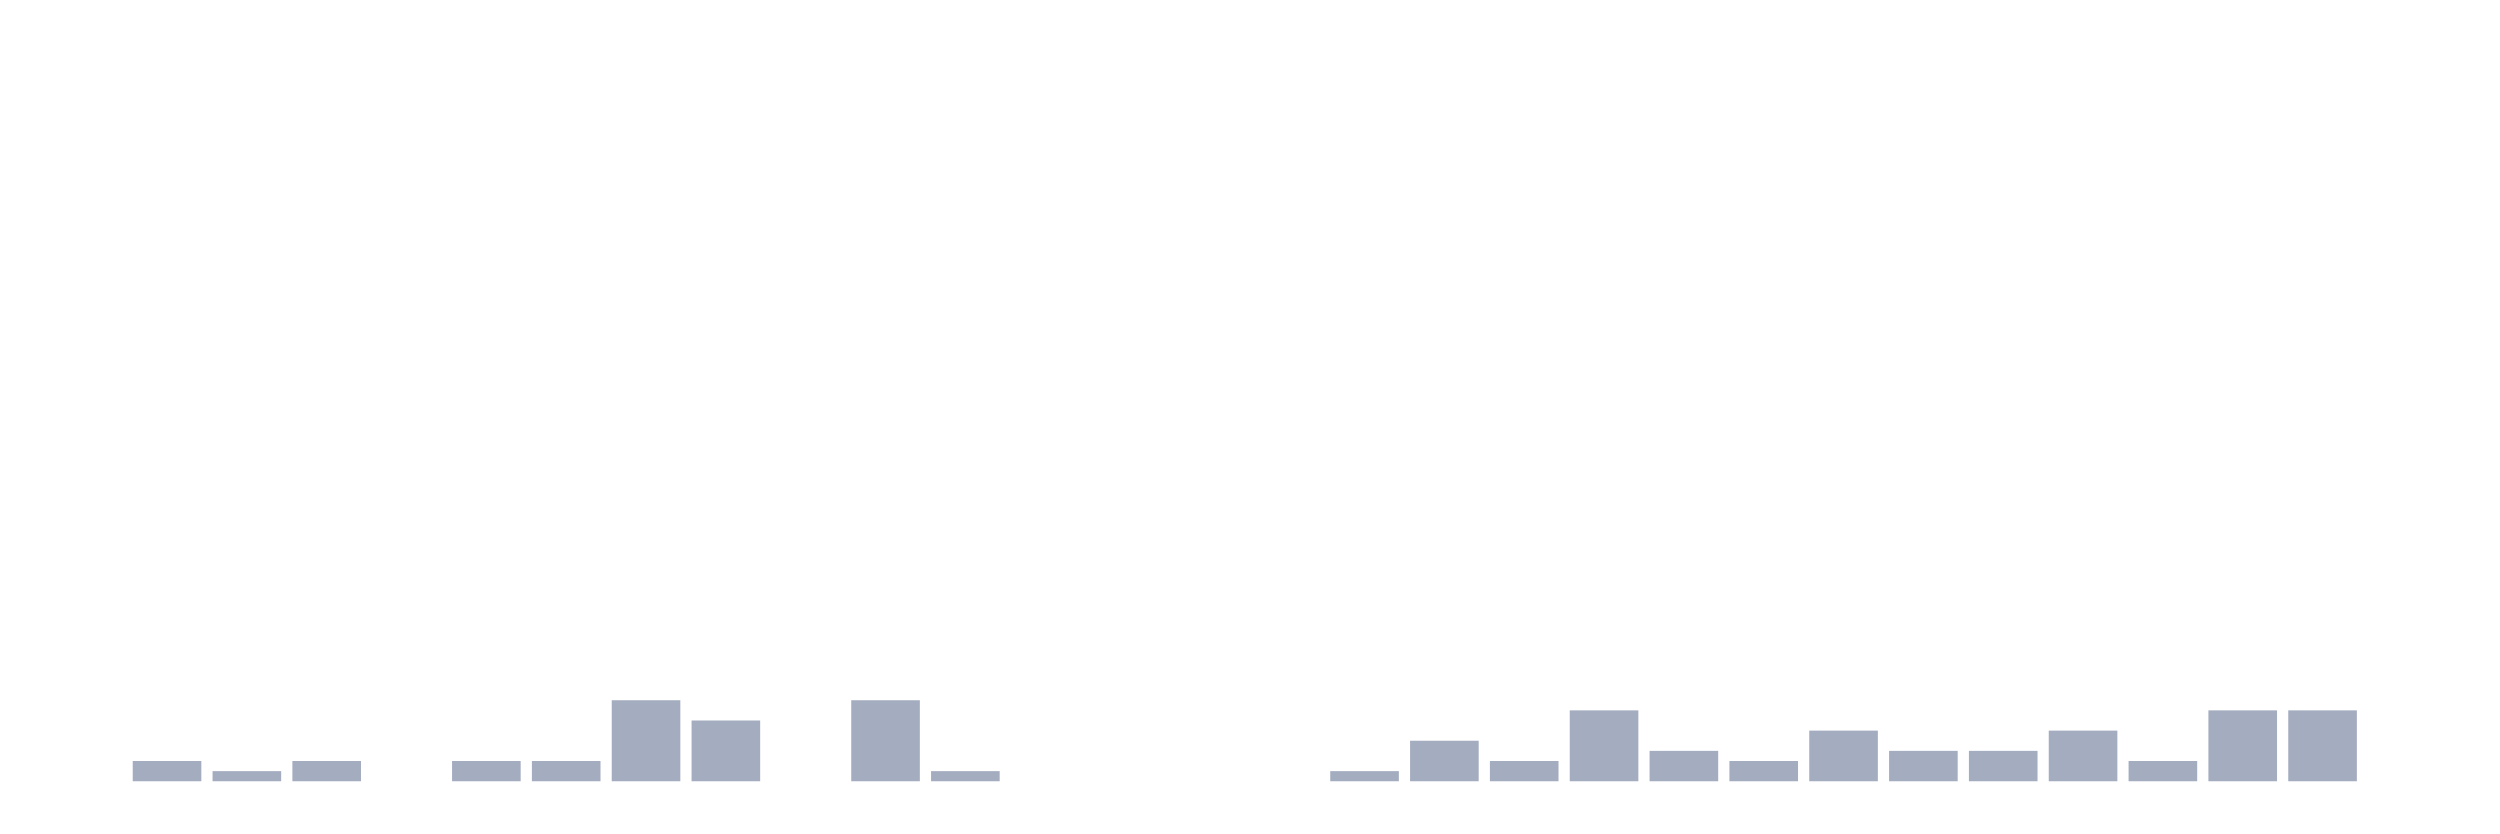
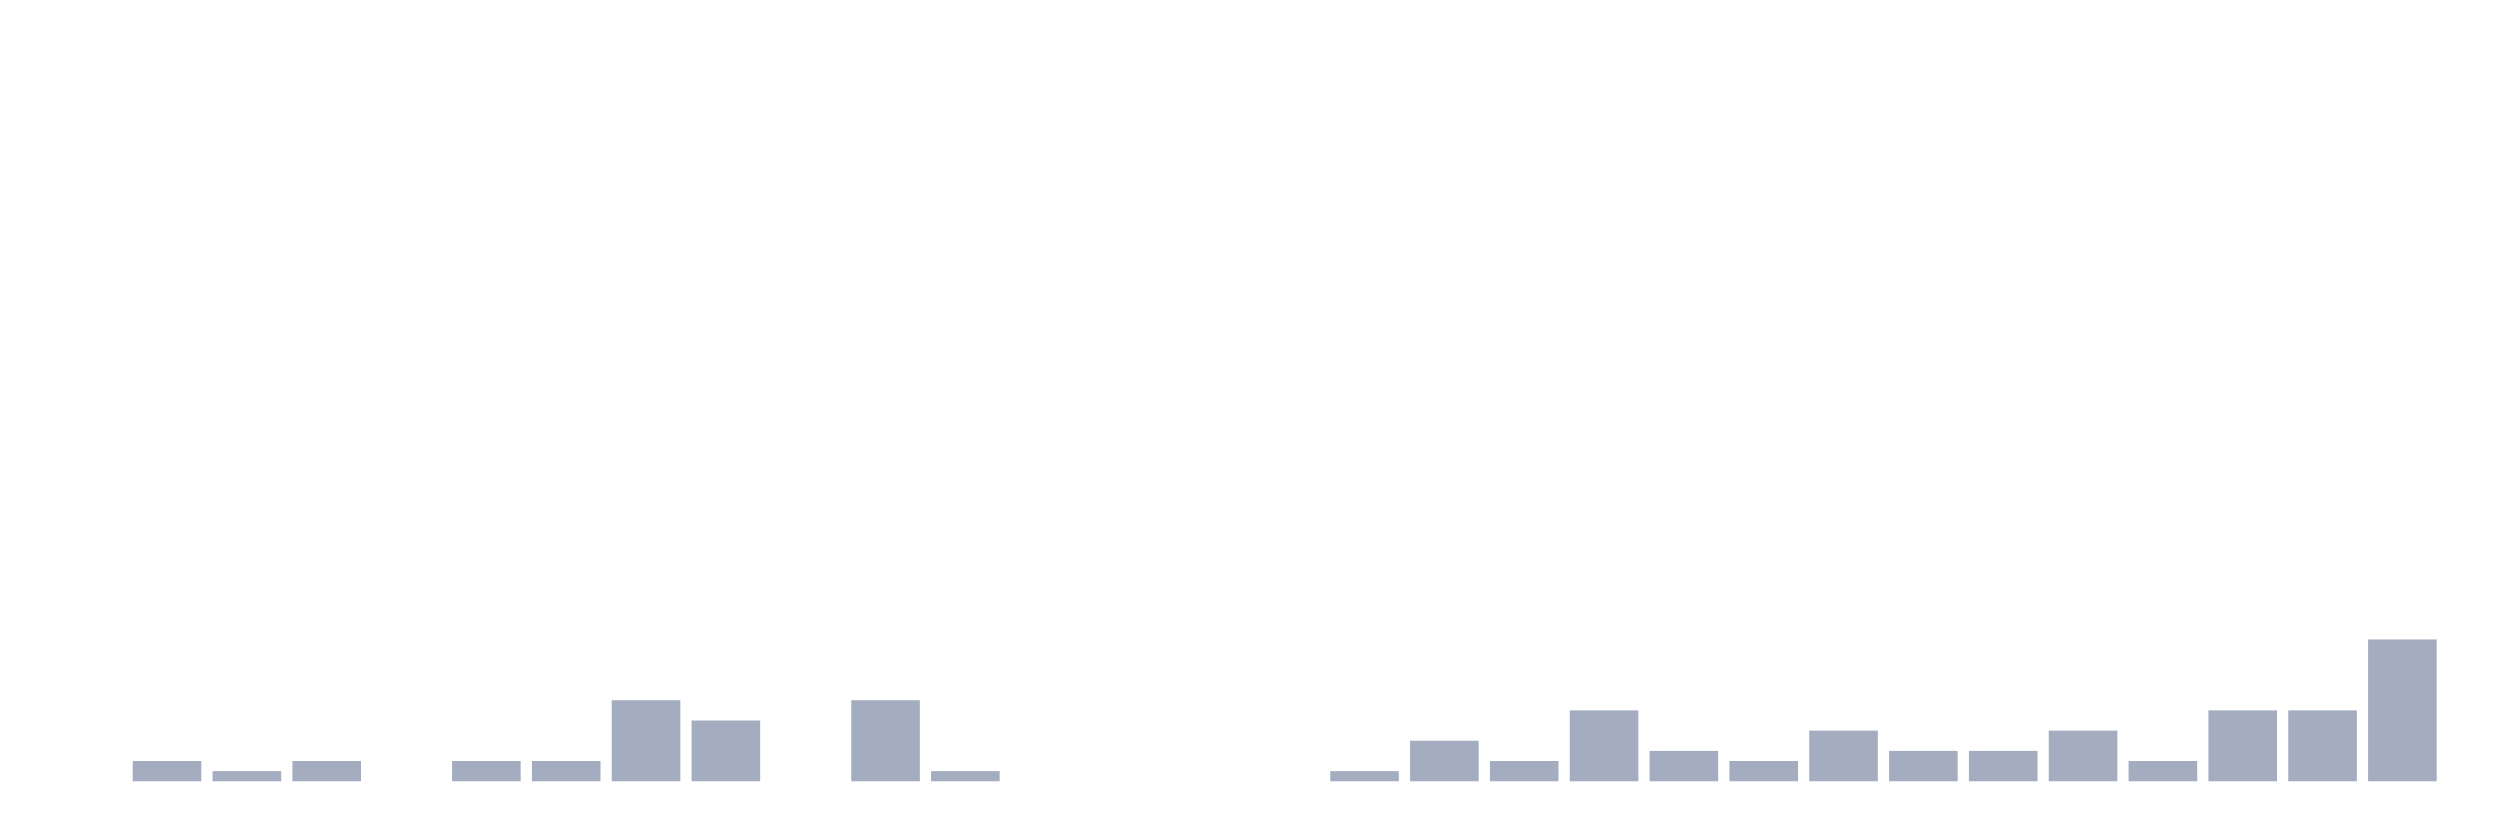
<svg xmlns="http://www.w3.org/2000/svg" viewBox="0 0 480 160">
  <g transform="translate(10,10)">
    <rect class="bar" x="0.153" width="13.175" y="140" height="0" fill="rgb(164,173,192)" />
    <rect class="bar" x="15.482" width="13.175" y="136.111" height="3.889" fill="rgb(164,173,192)" />
    <rect class="bar" x="30.81" width="13.175" y="138.056" height="1.944" fill="rgb(164,173,192)" />
    <rect class="bar" x="46.138" width="13.175" y="136.111" height="3.889" fill="rgb(164,173,192)" />
    <rect class="bar" x="61.466" width="13.175" y="140" height="0" fill="rgb(164,173,192)" />
    <rect class="bar" x="76.794" width="13.175" y="136.111" height="3.889" fill="rgb(164,173,192)" />
    <rect class="bar" x="92.123" width="13.175" y="136.111" height="3.889" fill="rgb(164,173,192)" />
    <rect class="bar" x="107.451" width="13.175" y="124.444" height="15.556" fill="rgb(164,173,192)" />
    <rect class="bar" x="122.779" width="13.175" y="128.333" height="11.667" fill="rgb(164,173,192)" />
    <rect class="bar" x="138.107" width="13.175" y="140" height="0" fill="rgb(164,173,192)" />
    <rect class="bar" x="153.436" width="13.175" y="124.444" height="15.556" fill="rgb(164,173,192)" />
    <rect class="bar" x="168.764" width="13.175" y="138.056" height="1.944" fill="rgb(164,173,192)" />
    <rect class="bar" x="184.092" width="13.175" y="140" height="0" fill="rgb(164,173,192)" />
    <rect class="bar" x="199.42" width="13.175" y="140" height="0" fill="rgb(164,173,192)" />
    <rect class="bar" x="214.748" width="13.175" y="140" height="0" fill="rgb(164,173,192)" />
    <rect class="bar" x="230.077" width="13.175" y="140" height="0" fill="rgb(164,173,192)" />
    <rect class="bar" x="245.405" width="13.175" y="138.056" height="1.944" fill="rgb(164,173,192)" />
    <rect class="bar" x="260.733" width="13.175" y="132.222" height="7.778" fill="rgb(164,173,192)" />
    <rect class="bar" x="276.061" width="13.175" y="136.111" height="3.889" fill="rgb(164,173,192)" />
    <rect class="bar" x="291.39" width="13.175" y="126.389" height="13.611" fill="rgb(164,173,192)" />
    <rect class="bar" x="306.718" width="13.175" y="134.167" height="5.833" fill="rgb(164,173,192)" />
    <rect class="bar" x="322.046" width="13.175" y="136.111" height="3.889" fill="rgb(164,173,192)" />
    <rect class="bar" x="337.374" width="13.175" y="130.278" height="9.722" fill="rgb(164,173,192)" />
    <rect class="bar" x="352.702" width="13.175" y="134.167" height="5.833" fill="rgb(164,173,192)" />
    <rect class="bar" x="368.031" width="13.175" y="134.167" height="5.833" fill="rgb(164,173,192)" />
    <rect class="bar" x="383.359" width="13.175" y="130.278" height="9.722" fill="rgb(164,173,192)" />
    <rect class="bar" x="398.687" width="13.175" y="136.111" height="3.889" fill="rgb(164,173,192)" />
    <rect class="bar" x="414.015" width="13.175" y="126.389" height="13.611" fill="rgb(164,173,192)" />
    <rect class="bar" x="429.344" width="13.175" y="126.389" height="13.611" fill="rgb(164,173,192)" />
-     <rect class="bar" x="444.672" width="13.175" y="140" height="0" fill="rgb(164,173,192)" />
+     <rect class="bar" x="444.672" width="13.175" y="112.778" height="27.222" fill="rgb(164,173,192)" />
  </g>
</svg>
